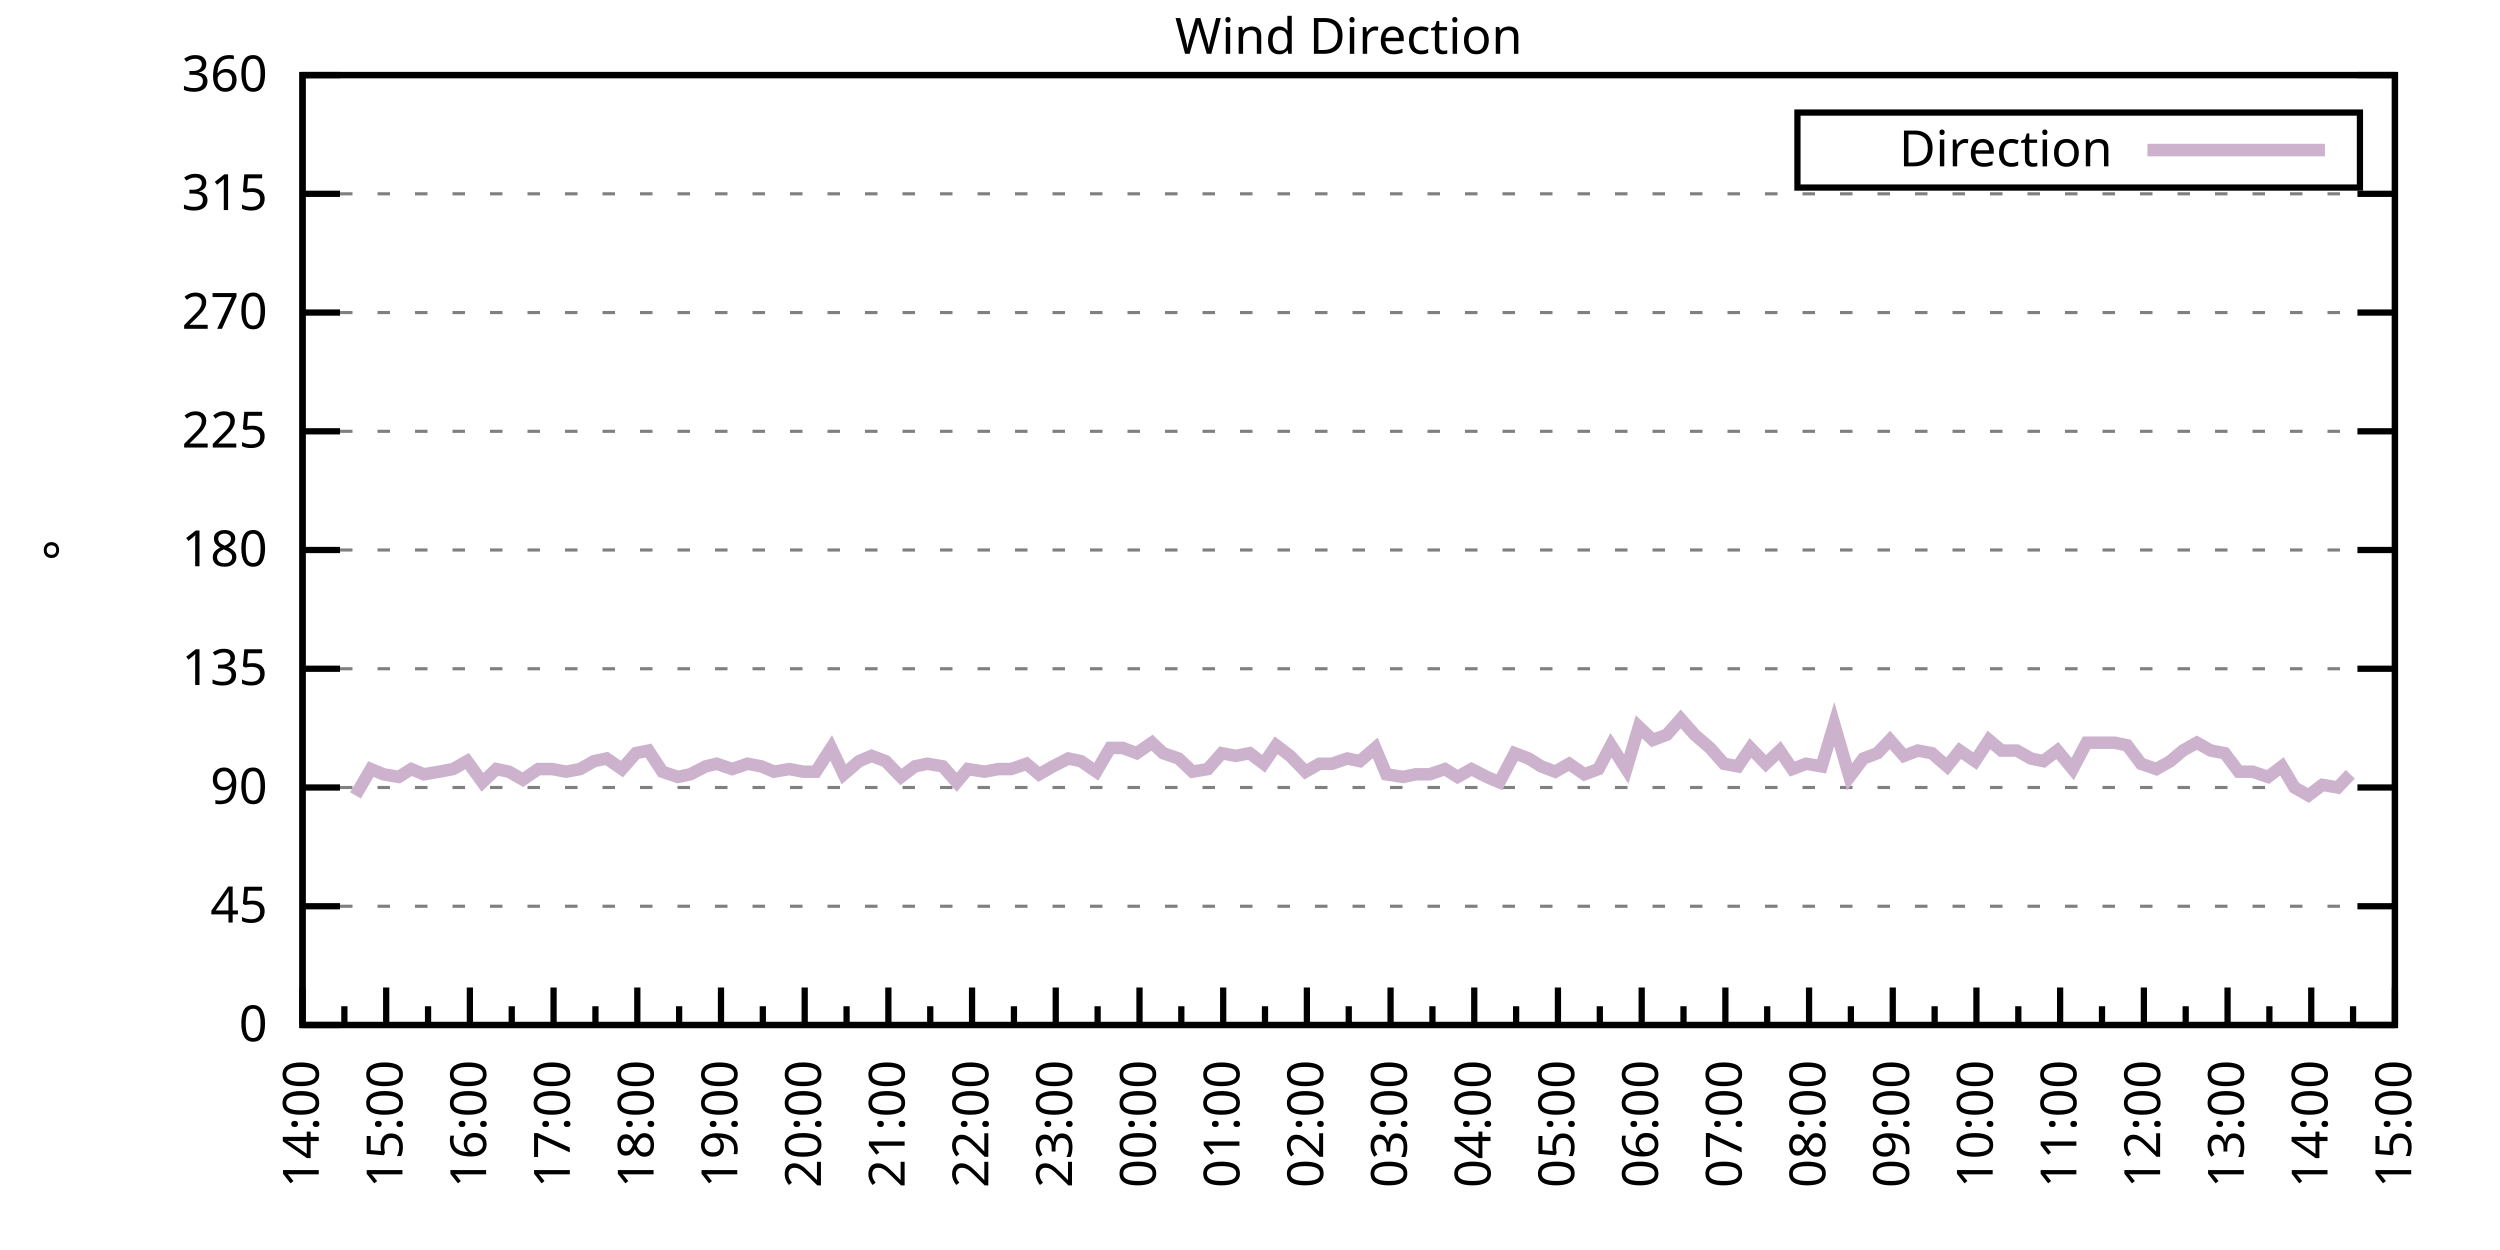
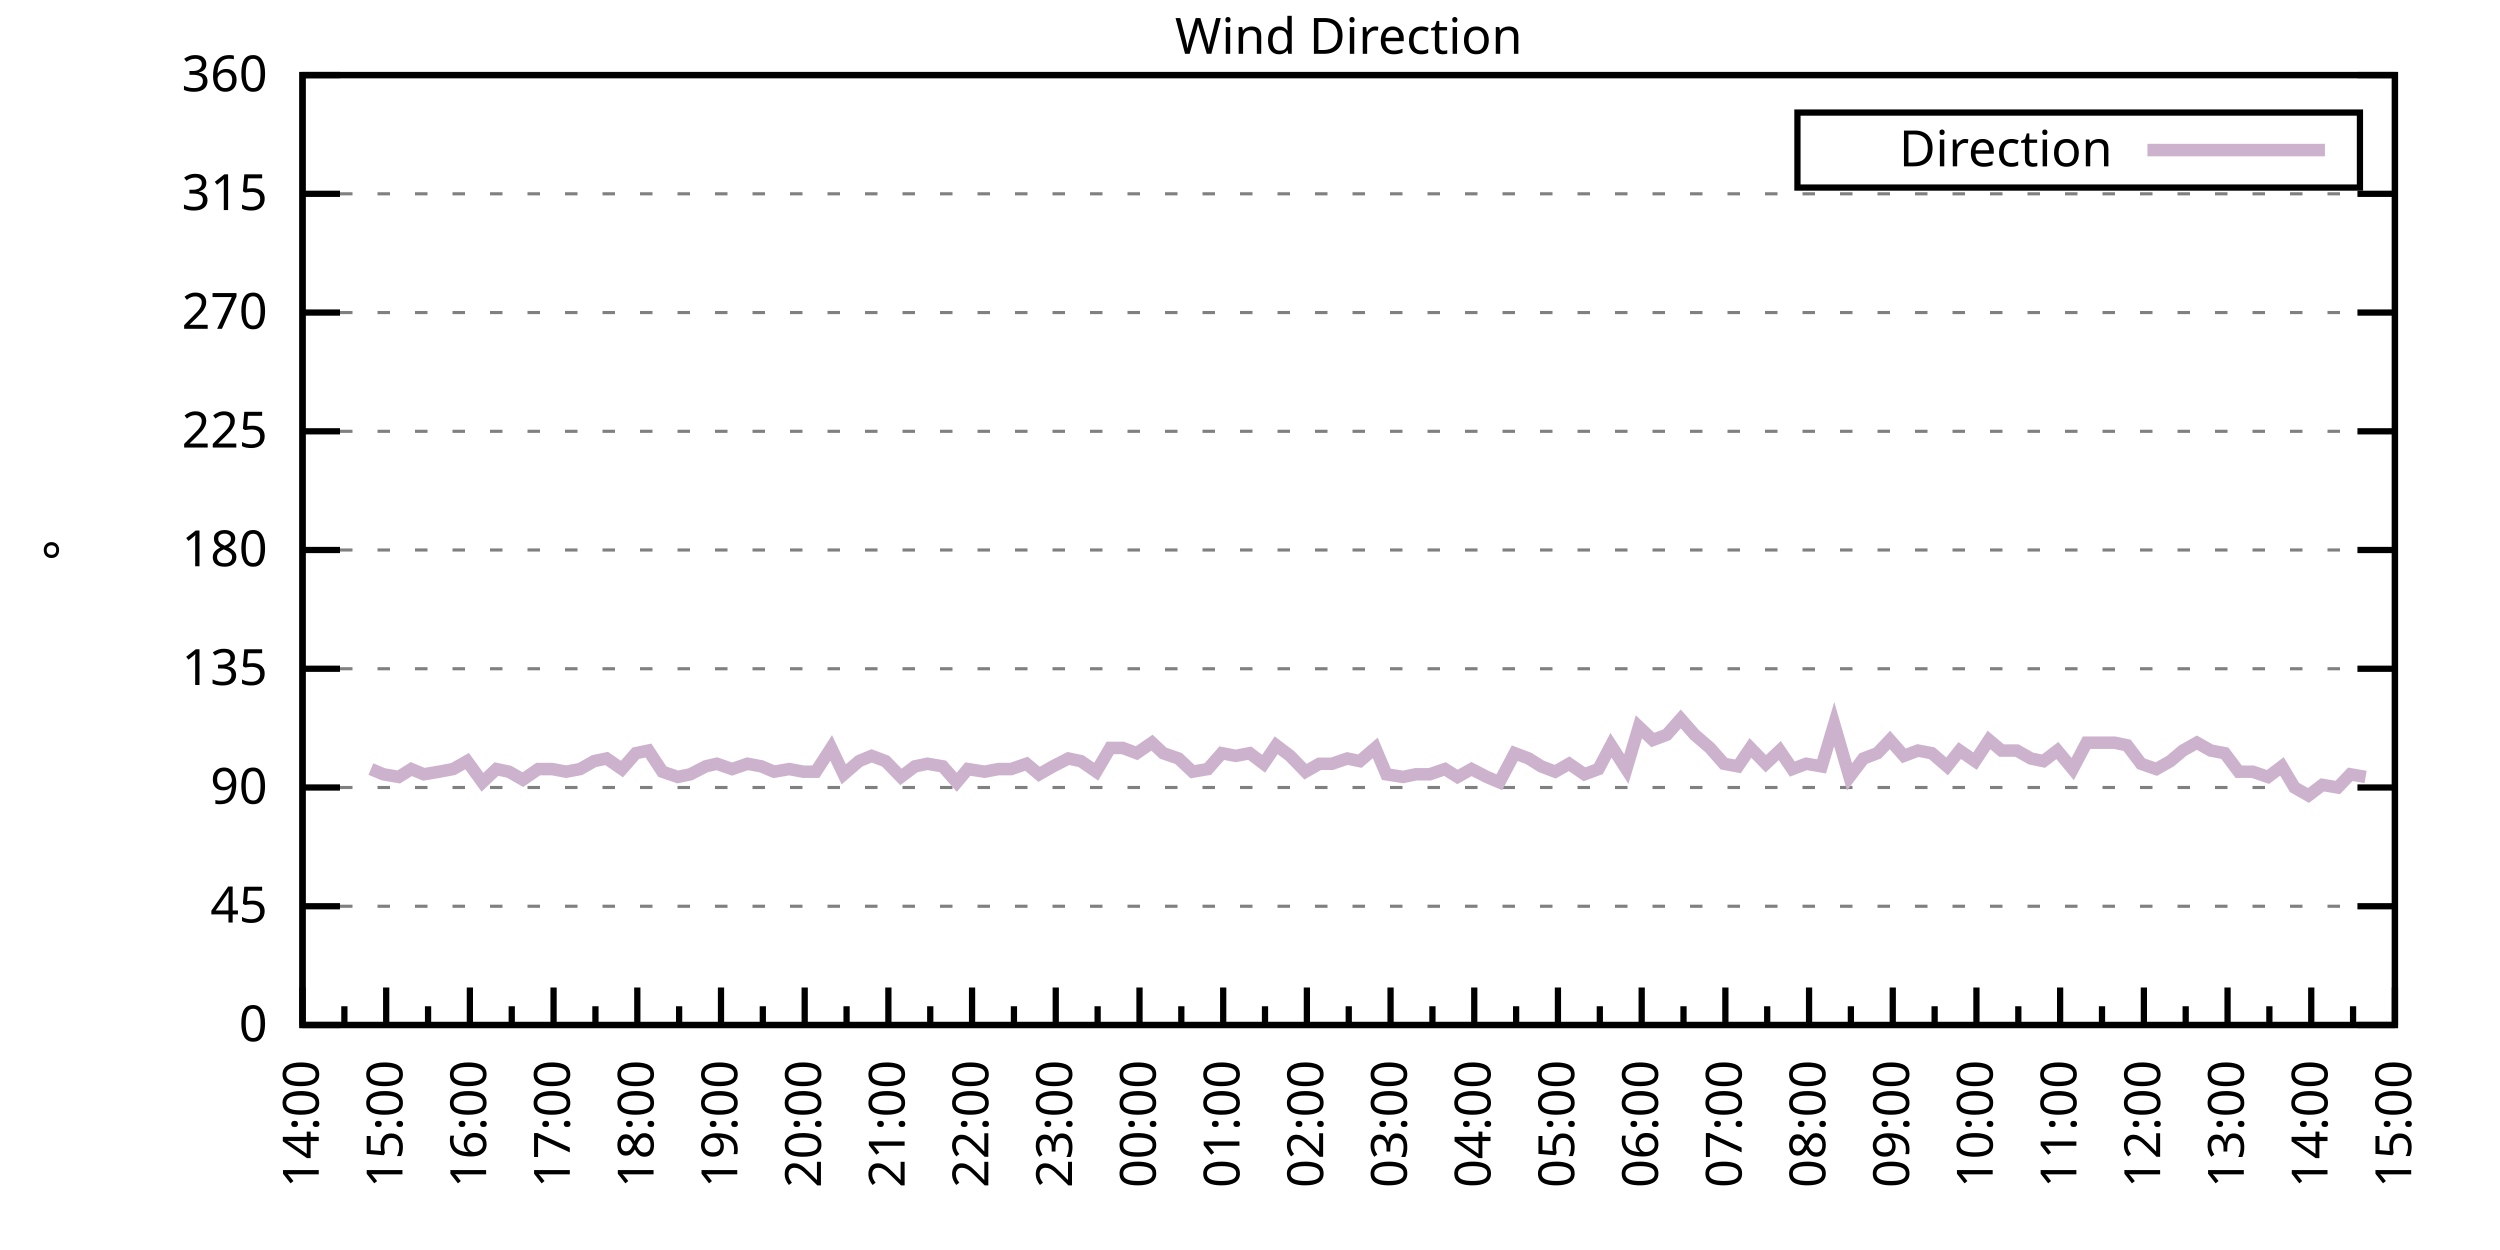
<svg xmlns="http://www.w3.org/2000/svg" xmlns:xlink="http://www.w3.org/1999/xlink" width="400" height="200" viewBox="0 0 400 200">
  <g id="gnuplot_canvas">
    <rect x="0" y="0" width="400" height="200" fill="none" />
    <defs>
      <circle id="gpDot" r="0.5" stroke-width="0.5" stroke="currentColor" />
      <path id="gpPt0" stroke-width="0.333" stroke="currentColor" d="M-1,0 h2 M0,-1 v2" />
      <path id="gpPt1" stroke-width="0.333" stroke="currentColor" d="M-1,-1 L1,1 M1,-1 L-1,1" />
      <path id="gpPt2" stroke-width="0.333" stroke="currentColor" d="M-1,0 L1,0 M0,-1 L0,1 M-1,-1 L1,1 M-1,1 L1,-1" />
      <rect id="gpPt3" stroke-width="0.333" stroke="currentColor" x="-1" y="-1" width="2" height="2" />
      <rect id="gpPt4" stroke-width="0.333" stroke="currentColor" fill="currentColor" x="-1" y="-1" width="2" height="2" />
      <circle id="gpPt5" stroke-width="0.333" stroke="currentColor" cx="0" cy="0" r="1" />
      <use xlink:href="#gpPt5" id="gpPt6" fill="currentColor" stroke="none" />
      <path id="gpPt7" stroke-width="0.333" stroke="currentColor" d="M0,-1.33 L-1.33,0.67 L1.33,0.67 z" />
      <use xlink:href="#gpPt7" id="gpPt8" fill="currentColor" stroke="none" />
      <use xlink:href="#gpPt7" id="gpPt9" stroke="currentColor" transform="rotate(180)" />
      <use xlink:href="#gpPt9" id="gpPt10" fill="currentColor" stroke="none" />
      <use xlink:href="#gpPt3" id="gpPt11" stroke="currentColor" transform="rotate(45)" />
      <use xlink:href="#gpPt11" id="gpPt12" fill="currentColor" stroke="none" />
      <path id="gpPt13" stroke-width="0.333" stroke="currentColor" d="M0,1.330 L1.265,0.411 L0.782,-1.067 L-0.782,-1.076 L-1.265,0.411 z" />
      <use xlink:href="#gpPt13" id="gpPt14" fill="currentColor" stroke="none" />
      <filter id="textbox" filterUnits="objectBoundingBox" x="0" y="0" height="1" width="1">
        <feFlood flood-color="white" flood-opacity="1" result="bgnd" />
        <feComposite in="SourceGraphic" in2="bgnd" operator="atop" />
      </filter>
      <filter id="greybox" filterUnits="objectBoundingBox" x="0" y="0" height="1" width="1">
        <feFlood flood-color="lightgrey" flood-opacity="1" result="grey" />
        <feComposite in="SourceGraphic" in2="grey" operator="atop" />
      </filter>
    </defs>
    <g fill="none" color="white" stroke="currentColor" stroke-width="1.00" stroke-linecap="butt" stroke-linejoin="miter">
</g>
    <g fill="none" color="black" stroke="currentColor" stroke-width="1.00" stroke-linecap="butt" stroke-linejoin="miter">
      <g stroke="none" shape-rendering="crispEdges">
        <polygon fill="rgb(255, 255, 255)" points="48.40,164.00 383.18,164.00 383.18,12.02 48.40,12.02 " />
      </g>
    </g>
    <g fill="none" color="black" stroke="currentColor" stroke-width="1.00" stroke-linecap="butt" stroke-linejoin="miter">
</g>
    <g fill="none" color="black" stroke="black" stroke-width="0.50" stroke-linecap="butt" stroke-linejoin="miter">
</g>
    <g fill="none" color="gray" stroke="currentColor" stroke-width="0.50" stroke-linecap="butt" stroke-linejoin="miter">
      <path stroke="gray" stroke-dasharray="2,4" class="gridline" d="M48.40,164.00 L383.19,164.00  " />
    </g>
    <g fill="none" color="gray" stroke="gray" stroke-width="1.00" stroke-linecap="butt" stroke-linejoin="miter">
</g>
    <g fill="none" color="black" stroke="currentColor" stroke-width="1.00" stroke-linecap="butt" stroke-linejoin="miter">
      <path stroke="black" d="M48.40,164.00 L54.40,164.00 M383.19,164.00 L377.19,164.00  " />
      <g transform="translate(42.80,166.60)" stroke="none" fill="black" font-family="Sans" font-size="8.00" text-anchor="end">
        <text>
          <tspan font-family="Sans"> 0</tspan>
        </text>
      </g>
    </g>
    <g fill="none" color="black" stroke="currentColor" stroke-width="1.00" stroke-linecap="butt" stroke-linejoin="miter">
</g>
    <g fill="none" color="black" stroke="black" stroke-width="0.50" stroke-linecap="butt" stroke-linejoin="miter">
</g>
    <g fill="none" color="gray" stroke="currentColor" stroke-width="0.50" stroke-linecap="butt" stroke-linejoin="miter">
      <path stroke="gray" stroke-dasharray="2,4" class="gridline" d="M48.40,145.00 L383.19,145.00  " />
    </g>
    <g fill="none" color="gray" stroke="gray" stroke-width="1.00" stroke-linecap="butt" stroke-linejoin="miter">
</g>
    <g fill="none" color="black" stroke="currentColor" stroke-width="1.00" stroke-linecap="butt" stroke-linejoin="miter">
      <path stroke="black" d="M48.40,145.00 L54.40,145.00 M383.19,145.00 L377.19,145.00  " />
      <g transform="translate(42.80,147.60)" stroke="none" fill="black" font-family="Sans" font-size="8.00" text-anchor="end">
        <text>
          <tspan font-family="Sans"> 45</tspan>
        </text>
      </g>
    </g>
    <g fill="none" color="black" stroke="currentColor" stroke-width="1.00" stroke-linecap="butt" stroke-linejoin="miter">
</g>
    <g fill="none" color="black" stroke="black" stroke-width="0.50" stroke-linecap="butt" stroke-linejoin="miter">
</g>
    <g fill="none" color="gray" stroke="currentColor" stroke-width="0.50" stroke-linecap="butt" stroke-linejoin="miter">
      <path stroke="gray" stroke-dasharray="2,4" class="gridline" d="M48.40,126.00 L383.19,126.00  " />
    </g>
    <g fill="none" color="gray" stroke="gray" stroke-width="1.00" stroke-linecap="butt" stroke-linejoin="miter">
</g>
    <g fill="none" color="black" stroke="currentColor" stroke-width="1.00" stroke-linecap="butt" stroke-linejoin="miter">
      <path stroke="black" d="M48.40,126.00 L54.40,126.00 M383.19,126.00 L377.19,126.00  " />
      <g transform="translate(42.80,128.60)" stroke="none" fill="black" font-family="Sans" font-size="8.00" text-anchor="end">
        <text>
          <tspan font-family="Sans"> 90</tspan>
        </text>
      </g>
    </g>
    <g fill="none" color="black" stroke="currentColor" stroke-width="1.00" stroke-linecap="butt" stroke-linejoin="miter">
</g>
    <g fill="none" color="black" stroke="black" stroke-width="0.50" stroke-linecap="butt" stroke-linejoin="miter">
</g>
    <g fill="none" color="gray" stroke="currentColor" stroke-width="0.50" stroke-linecap="butt" stroke-linejoin="miter">
      <path stroke="gray" stroke-dasharray="2,4" class="gridline" d="M48.40,107.00 L383.19,107.00  " />
    </g>
    <g fill="none" color="gray" stroke="gray" stroke-width="1.00" stroke-linecap="butt" stroke-linejoin="miter">
</g>
    <g fill="none" color="black" stroke="currentColor" stroke-width="1.00" stroke-linecap="butt" stroke-linejoin="miter">
      <path stroke="black" d="M48.40,107.00 L54.40,107.00 M383.19,107.00 L377.19,107.00  " />
      <g transform="translate(42.80,109.60)" stroke="none" fill="black" font-family="Sans" font-size="8.00" text-anchor="end">
        <text>
          <tspan font-family="Sans"> 135</tspan>
        </text>
      </g>
    </g>
    <g fill="none" color="black" stroke="currentColor" stroke-width="1.00" stroke-linecap="butt" stroke-linejoin="miter">
</g>
    <g fill="none" color="black" stroke="black" stroke-width="0.50" stroke-linecap="butt" stroke-linejoin="miter">
</g>
    <g fill="none" color="gray" stroke="currentColor" stroke-width="0.50" stroke-linecap="butt" stroke-linejoin="miter">
      <path stroke="gray" stroke-dasharray="2,4" class="gridline" d="M48.40,88.00 L383.19,88.00  " />
    </g>
    <g fill="none" color="gray" stroke="gray" stroke-width="1.00" stroke-linecap="butt" stroke-linejoin="miter">
</g>
    <g fill="none" color="black" stroke="currentColor" stroke-width="1.00" stroke-linecap="butt" stroke-linejoin="miter">
      <path stroke="black" d="M48.40,88.00 L54.40,88.00 M383.19,88.00 L377.19,88.00  " />
      <g transform="translate(42.80,90.60)" stroke="none" fill="black" font-family="Sans" font-size="8.00" text-anchor="end">
        <text>
          <tspan font-family="Sans"> 180</tspan>
        </text>
      </g>
    </g>
    <g fill="none" color="black" stroke="currentColor" stroke-width="1.00" stroke-linecap="butt" stroke-linejoin="miter">
</g>
    <g fill="none" color="black" stroke="black" stroke-width="0.50" stroke-linecap="butt" stroke-linejoin="miter">
</g>
    <g fill="none" color="gray" stroke="currentColor" stroke-width="0.50" stroke-linecap="butt" stroke-linejoin="miter">
      <path stroke="gray" stroke-dasharray="2,4" class="gridline" d="M48.40,69.01 L383.19,69.01  " />
    </g>
    <g fill="none" color="gray" stroke="gray" stroke-width="1.00" stroke-linecap="butt" stroke-linejoin="miter">
</g>
    <g fill="none" color="black" stroke="currentColor" stroke-width="1.00" stroke-linecap="butt" stroke-linejoin="miter">
      <path stroke="black" d="M48.40,69.01 L54.40,69.01 M383.19,69.01 L377.19,69.01  " />
      <g transform="translate(42.80,71.61)" stroke="none" fill="black" font-family="Sans" font-size="8.00" text-anchor="end">
        <text>
          <tspan font-family="Sans"> 225</tspan>
        </text>
      </g>
    </g>
    <g fill="none" color="black" stroke="currentColor" stroke-width="1.00" stroke-linecap="butt" stroke-linejoin="miter">
</g>
    <g fill="none" color="black" stroke="black" stroke-width="0.50" stroke-linecap="butt" stroke-linejoin="miter">
</g>
    <g fill="none" color="gray" stroke="currentColor" stroke-width="0.50" stroke-linecap="butt" stroke-linejoin="miter">
      <path stroke="gray" stroke-dasharray="2,4" class="gridline" d="M48.40,50.01 L383.19,50.01  " />
    </g>
    <g fill="none" color="gray" stroke="gray" stroke-width="1.00" stroke-linecap="butt" stroke-linejoin="miter">
</g>
    <g fill="none" color="black" stroke="currentColor" stroke-width="1.00" stroke-linecap="butt" stroke-linejoin="miter">
      <path stroke="black" d="M48.40,50.01 L54.40,50.01 M383.19,50.01 L377.19,50.01  " />
      <g transform="translate(42.80,52.61)" stroke="none" fill="black" font-family="Sans" font-size="8.00" text-anchor="end">
        <text>
          <tspan font-family="Sans"> 270</tspan>
        </text>
      </g>
    </g>
    <g fill="none" color="black" stroke="currentColor" stroke-width="1.00" stroke-linecap="butt" stroke-linejoin="miter">
</g>
    <g fill="none" color="black" stroke="black" stroke-width="0.50" stroke-linecap="butt" stroke-linejoin="miter">
</g>
    <g fill="none" color="gray" stroke="currentColor" stroke-width="0.50" stroke-linecap="butt" stroke-linejoin="miter">
      <path stroke="gray" stroke-dasharray="2,4" class="gridline" d="M48.40,31.01 L383.19,31.01  " />
    </g>
    <g fill="none" color="gray" stroke="gray" stroke-width="1.00" stroke-linecap="butt" stroke-linejoin="miter">
</g>
    <g fill="none" color="black" stroke="currentColor" stroke-width="1.00" stroke-linecap="butt" stroke-linejoin="miter">
      <path stroke="black" d="M48.40,31.01 L54.40,31.01 M383.19,31.01 L377.19,31.01  " />
      <g transform="translate(42.80,33.61)" stroke="none" fill="black" font-family="Sans" font-size="8.00" text-anchor="end">
        <text>
          <tspan font-family="Sans"> 315</tspan>
        </text>
      </g>
    </g>
    <g fill="none" color="black" stroke="currentColor" stroke-width="1.00" stroke-linecap="butt" stroke-linejoin="miter">
</g>
    <g fill="none" color="black" stroke="black" stroke-width="0.50" stroke-linecap="butt" stroke-linejoin="miter">
</g>
    <g fill="none" color="gray" stroke="currentColor" stroke-width="0.50" stroke-linecap="butt" stroke-linejoin="miter">
      <path stroke="gray" stroke-dasharray="2,4" class="gridline" d="M48.40,12.01 L383.19,12.01  " />
    </g>
    <g fill="none" color="gray" stroke="gray" stroke-width="1.00" stroke-linecap="butt" stroke-linejoin="miter">
</g>
    <g fill="none" color="black" stroke="currentColor" stroke-width="1.00" stroke-linecap="butt" stroke-linejoin="miter">
      <path stroke="black" d="M48.40,12.01 L54.40,12.01 M383.19,12.01 L377.19,12.01  " />
      <g transform="translate(42.80,14.61)" stroke="none" fill="black" font-family="Sans" font-size="8.00" text-anchor="end">
        <text>
          <tspan font-family="Sans"> 360</tspan>
        </text>
      </g>
    </g>
    <g fill="none" color="black" stroke="currentColor" stroke-width="1.00" stroke-linecap="butt" stroke-linejoin="miter">
      <path stroke="black" d="M48.40,164.00 L48.40,158.00  " />
      <g transform="translate(51.00,169.60) rotate(270)" stroke="none" fill="black" font-family="Sans" font-size="8.00" text-anchor="end">
        <text>
          <tspan font-family="Sans">14:00</tspan>
        </text>
      </g>
    </g>
    <g fill="none" color="black" stroke="currentColor" stroke-width="1.00" stroke-linecap="butt" stroke-linejoin="miter">
      <path stroke="black" d="M55.10,164.00 L55.10,161.00 M61.79,164.00 L61.79,158.00  " />
      <g transform="translate(64.39,169.60) rotate(270)" stroke="none" fill="black" font-family="Sans" font-size="8.00" text-anchor="end">
        <text>
          <tspan font-family="Sans">15:00</tspan>
        </text>
      </g>
    </g>
    <g fill="none" color="black" stroke="currentColor" stroke-width="1.00" stroke-linecap="butt" stroke-linejoin="miter">
      <path stroke="black" d="M68.49,164.00 L68.49,161.00 M75.18,164.00 L75.18,158.00  " />
      <g transform="translate(77.78,169.60) rotate(270)" stroke="none" fill="black" font-family="Sans" font-size="8.00" text-anchor="end">
        <text>
          <tspan font-family="Sans">16:00</tspan>
        </text>
      </g>
    </g>
    <g fill="none" color="black" stroke="currentColor" stroke-width="1.00" stroke-linecap="butt" stroke-linejoin="miter">
      <path stroke="black" d="M81.88,164.00 L81.88,161.00 M88.57,164.00 L88.57,158.00  " />
      <g transform="translate(91.17,169.60) rotate(270)" stroke="none" fill="black" font-family="Sans" font-size="8.00" text-anchor="end">
        <text>
          <tspan font-family="Sans">17:00</tspan>
        </text>
      </g>
    </g>
    <g fill="none" color="black" stroke="currentColor" stroke-width="1.00" stroke-linecap="butt" stroke-linejoin="miter">
      <path stroke="black" d="M95.27,164.00 L95.27,161.00 M101.97,164.00 L101.97,158.00  " />
      <g transform="translate(104.57,169.60) rotate(270)" stroke="none" fill="black" font-family="Sans" font-size="8.00" text-anchor="end">
        <text>
          <tspan font-family="Sans">18:00</tspan>
        </text>
      </g>
    </g>
    <g fill="none" color="black" stroke="currentColor" stroke-width="1.00" stroke-linecap="butt" stroke-linejoin="miter">
      <path stroke="black" d="M108.66,164.00 L108.66,161.00 M115.36,164.00 L115.36,158.00  " />
      <g transform="translate(117.96,169.60) rotate(270)" stroke="none" fill="black" font-family="Sans" font-size="8.00" text-anchor="end">
        <text>
          <tspan font-family="Sans">19:00</tspan>
        </text>
      </g>
    </g>
    <g fill="none" color="black" stroke="currentColor" stroke-width="1.00" stroke-linecap="butt" stroke-linejoin="miter">
      <path stroke="black" d="M122.05,164.00 L122.05,161.00 M128.75,164.00 L128.75,158.00  " />
      <g transform="translate(131.35,169.60) rotate(270)" stroke="none" fill="black" font-family="Sans" font-size="8.00" text-anchor="end">
        <text>
          <tspan font-family="Sans">20:00</tspan>
        </text>
      </g>
    </g>
    <g fill="none" color="black" stroke="currentColor" stroke-width="1.00" stroke-linecap="butt" stroke-linejoin="miter">
      <path stroke="black" d="M135.45,164.00 L135.45,161.00 M142.14,164.00 L142.14,158.00  " />
      <g transform="translate(144.74,169.60) rotate(270)" stroke="none" fill="black" font-family="Sans" font-size="8.00" text-anchor="end">
        <text>
          <tspan font-family="Sans">21:00</tspan>
        </text>
      </g>
    </g>
    <g fill="none" color="black" stroke="currentColor" stroke-width="1.00" stroke-linecap="butt" stroke-linejoin="miter">
      <path stroke="black" d="M148.84,164.00 L148.84,161.00 M155.53,164.00 L155.53,158.00  " />
      <g transform="translate(158.13,169.60) rotate(270)" stroke="none" fill="black" font-family="Sans" font-size="8.00" text-anchor="end">
        <text>
          <tspan font-family="Sans">22:00</tspan>
        </text>
      </g>
    </g>
    <g fill="none" color="black" stroke="currentColor" stroke-width="1.00" stroke-linecap="butt" stroke-linejoin="miter">
      <path stroke="black" d="M162.23,164.00 L162.23,161.00 M168.92,164.00 L168.92,158.00  " />
      <g transform="translate(171.52,169.60) rotate(270)" stroke="none" fill="black" font-family="Sans" font-size="8.00" text-anchor="end">
        <text>
          <tspan font-family="Sans">23:00</tspan>
        </text>
      </g>
    </g>
    <g fill="none" color="black" stroke="currentColor" stroke-width="1.00" stroke-linecap="butt" stroke-linejoin="miter">
      <path stroke="black" d="M175.62,164.00 L175.62,161.00 M182.32,164.00 L182.32,158.00  " />
      <g transform="translate(184.92,169.60) rotate(270)" stroke="none" fill="black" font-family="Sans" font-size="8.00" text-anchor="end">
        <text>
          <tspan font-family="Sans">00:00</tspan>
        </text>
      </g>
    </g>
    <g fill="none" color="black" stroke="currentColor" stroke-width="1.00" stroke-linecap="butt" stroke-linejoin="miter">
      <path stroke="black" d="M189.01,164.00 L189.01,161.00 M195.71,164.00 L195.71,158.00  " />
      <g transform="translate(198.31,169.60) rotate(270)" stroke="none" fill="black" font-family="Sans" font-size="8.00" text-anchor="end">
        <text>
          <tspan font-family="Sans">01:00</tspan>
        </text>
      </g>
    </g>
    <g fill="none" color="black" stroke="currentColor" stroke-width="1.00" stroke-linecap="butt" stroke-linejoin="miter">
      <path stroke="black" d="M202.40,164.00 L202.40,161.00 M209.10,164.00 L209.10,158.00  " />
      <g transform="translate(211.70,169.60) rotate(270)" stroke="none" fill="black" font-family="Sans" font-size="8.00" text-anchor="end">
        <text>
          <tspan font-family="Sans">02:00</tspan>
        </text>
      </g>
    </g>
    <g fill="none" color="black" stroke="currentColor" stroke-width="1.00" stroke-linecap="butt" stroke-linejoin="miter">
      <path stroke="black" d="M215.80,164.00 L215.80,161.00 M222.49,164.00 L222.49,158.00  " />
      <g transform="translate(225.09,169.60) rotate(270)" stroke="none" fill="black" font-family="Sans" font-size="8.00" text-anchor="end">
        <text>
          <tspan font-family="Sans">03:00</tspan>
        </text>
      </g>
    </g>
    <g fill="none" color="black" stroke="currentColor" stroke-width="1.00" stroke-linecap="butt" stroke-linejoin="miter">
      <path stroke="black" d="M229.19,164.00 L229.19,161.00 M235.88,164.00 L235.88,158.00  " />
      <g transform="translate(238.48,169.60) rotate(270)" stroke="none" fill="black" font-family="Sans" font-size="8.00" text-anchor="end">
        <text>
          <tspan font-family="Sans">04:00</tspan>
        </text>
      </g>
    </g>
    <g fill="none" color="black" stroke="currentColor" stroke-width="1.00" stroke-linecap="butt" stroke-linejoin="miter">
      <path stroke="black" d="M242.58,164.00 L242.58,161.00 M249.27,164.00 L249.27,158.00  " />
      <g transform="translate(251.87,169.60) rotate(270)" stroke="none" fill="black" font-family="Sans" font-size="8.00" text-anchor="end">
        <text>
          <tspan font-family="Sans">05:00</tspan>
        </text>
      </g>
    </g>
    <g fill="none" color="black" stroke="currentColor" stroke-width="1.00" stroke-linecap="butt" stroke-linejoin="miter">
      <path stroke="black" d="M255.97,164.00 L255.97,161.00 M262.67,164.00 L262.67,158.00  " />
      <g transform="translate(265.27,169.60) rotate(270)" stroke="none" fill="black" font-family="Sans" font-size="8.00" text-anchor="end">
        <text>
          <tspan font-family="Sans">06:00</tspan>
        </text>
      </g>
    </g>
    <g fill="none" color="black" stroke="currentColor" stroke-width="1.00" stroke-linecap="butt" stroke-linejoin="miter">
      <path stroke="black" d="M269.36,164.00 L269.36,161.00 M276.06,164.00 L276.06,158.00  " />
      <g transform="translate(278.66,169.60) rotate(270)" stroke="none" fill="black" font-family="Sans" font-size="8.00" text-anchor="end">
        <text>
          <tspan font-family="Sans">07:00</tspan>
        </text>
      </g>
    </g>
    <g fill="none" color="black" stroke="currentColor" stroke-width="1.00" stroke-linecap="butt" stroke-linejoin="miter">
      <path stroke="black" d="M282.75,164.00 L282.75,161.00 M289.45,164.00 L289.45,158.00  " />
      <g transform="translate(292.05,169.60) rotate(270)" stroke="none" fill="black" font-family="Sans" font-size="8.00" text-anchor="end">
        <text>
          <tspan font-family="Sans">08:00</tspan>
        </text>
      </g>
    </g>
    <g fill="none" color="black" stroke="currentColor" stroke-width="1.00" stroke-linecap="butt" stroke-linejoin="miter">
      <path stroke="black" d="M296.14,164.00 L296.14,161.00 M302.84,164.00 L302.84,158.00  " />
      <g transform="translate(305.44,169.60) rotate(270)" stroke="none" fill="black" font-family="Sans" font-size="8.00" text-anchor="end">
        <text>
          <tspan font-family="Sans">09:00</tspan>
        </text>
      </g>
    </g>
    <g fill="none" color="black" stroke="currentColor" stroke-width="1.00" stroke-linecap="butt" stroke-linejoin="miter">
      <path stroke="black" d="M309.54,164.00 L309.54,161.00 M316.23,164.00 L316.23,158.00  " />
      <g transform="translate(318.83,169.60) rotate(270)" stroke="none" fill="black" font-family="Sans" font-size="8.00" text-anchor="end">
        <text>
          <tspan font-family="Sans">10:00</tspan>
        </text>
      </g>
    </g>
    <g fill="none" color="black" stroke="currentColor" stroke-width="1.00" stroke-linecap="butt" stroke-linejoin="miter">
      <path stroke="black" d="M322.93,164.00 L322.93,161.00 M329.62,164.00 L329.62,158.00  " />
      <g transform="translate(332.22,169.60) rotate(270)" stroke="none" fill="black" font-family="Sans" font-size="8.00" text-anchor="end">
        <text>
          <tspan font-family="Sans">11:00</tspan>
        </text>
      </g>
    </g>
    <g fill="none" color="black" stroke="currentColor" stroke-width="1.00" stroke-linecap="butt" stroke-linejoin="miter">
      <path stroke="black" d="M336.32,164.00 L336.32,161.00 M343.02,164.00 L343.02,158.00  " />
      <g transform="translate(345.62,169.60) rotate(270)" stroke="none" fill="black" font-family="Sans" font-size="8.00" text-anchor="end">
        <text>
          <tspan font-family="Sans">12:00</tspan>
        </text>
      </g>
    </g>
    <g fill="none" color="black" stroke="currentColor" stroke-width="1.00" stroke-linecap="butt" stroke-linejoin="miter">
      <path stroke="black" d="M349.71,164.00 L349.71,161.00 M356.41,164.00 L356.41,158.00  " />
      <g transform="translate(359.01,169.60) rotate(270)" stroke="none" fill="black" font-family="Sans" font-size="8.00" text-anchor="end">
        <text>
          <tspan font-family="Sans">13:00</tspan>
        </text>
      </g>
    </g>
    <g fill="none" color="black" stroke="currentColor" stroke-width="1.00" stroke-linecap="butt" stroke-linejoin="miter">
      <path stroke="black" d="M363.10,164.00 L363.10,161.00 M369.80,164.00 L369.80,158.00  " />
      <g transform="translate(372.40,169.60) rotate(270)" stroke="none" fill="black" font-family="Sans" font-size="8.00" text-anchor="end">
        <text>
          <tspan font-family="Sans">14:00</tspan>
        </text>
      </g>
    </g>
    <g fill="none" color="black" stroke="currentColor" stroke-width="1.00" stroke-linecap="butt" stroke-linejoin="miter">
      <path stroke="black" d="M376.49,164.00 L376.49,161.00 M383.19,164.00 L383.19,158.00  " />
      <g transform="translate(385.79,169.60) rotate(270)" stroke="none" fill="black" font-family="Sans" font-size="8.00" text-anchor="end">
        <text>
          <tspan font-family="Sans">15:00</tspan>
        </text>
      </g>
    </g>
    <g fill="none" color="black" stroke="currentColor" stroke-width="1.00" stroke-linecap="butt" stroke-linejoin="miter">
</g>
    <g fill="none" color="black" stroke="currentColor" stroke-width="1.00" stroke-linecap="butt" stroke-linejoin="miter">
      <path stroke="black" d="M48.40,12.01 L48.40,164.00 L383.19,164.00 L383.19,12.01 L48.40,12.01 Z  " />
    </g>
    <g fill="none" color="black" stroke="currentColor" stroke-width="1.00" stroke-linecap="butt" stroke-linejoin="miter">
      <g transform="translate(12.80,88.01) rotate(270)" stroke="none" fill="black" font-family="Sans" font-size="8.00" text-anchor="middle">
        <text>
          <tspan font-family="Sans">°</tspan>
        </text>
      </g>
    </g>
    <g fill="none" color="black" stroke="currentColor" stroke-width="1.00" stroke-linecap="butt" stroke-linejoin="miter">
</g>
    <g fill="none" color="black" stroke="currentColor" stroke-width="1.00" stroke-linecap="butt" stroke-linejoin="miter">
      <path stroke="black" d="M287.59,30.01 L287.59,18.01 L377.59,18.01 L377.59,30.01 L287.59,30.01 Z  " />
    </g>
    <g id="Wind_direction_plot_1">
      <g fill="none" color="white" stroke="black" stroke-width="2.00" stroke-linecap="butt" stroke-linejoin="miter">
</g>
      <g fill="none" color="black" stroke="currentColor" stroke-width="2.00" stroke-linecap="butt" stroke-linejoin="miter">
        <g transform="translate(337.99,26.61)" stroke="none" fill="black" font-family="Sans" font-size="8.00" text-anchor="end">
          <text>
            <tspan font-family="Sans">Direction</tspan>
          </text>
        </g>
      </g>
      <g fill="none" color="black" stroke="currentColor" stroke-width="2.00" stroke-linecap="butt" stroke-linejoin="miter">
-         <path stroke="rgb(204, 178, 204)" d="M343.59,24.01 L371.99,24.01 M56.88,127.27 L59.34,123.05 L61.35,123.89 L63.80,124.31 L65.81,123.05 L67.82,123.89   L70.27,123.47 L72.50,123.05 L74.74,121.78 L77.19,125.16 L79.42,123.05 L81.43,123.47 L83.66,124.74 L86.12,123.05   L88.35,123.05 L90.58,123.47 L92.82,123.05 L95.05,121.78 L97.06,121.36 L99.51,123.05 L101.74,120.51 L103.75,120.09   L105.98,123.47 L108.44,124.31 L110.45,123.89 L112.90,122.62 L114.69,122.20 L117.14,123.05 L119.60,122.20 L121.83,122.62   L123.84,123.47 L126.29,123.05 L128.53,123.47 L130.54,123.47 L132.99,119.67 L135.00,123.89 L137.45,121.78 L139.46,120.94   L141.69,121.78 L144.15,124.31 L146.38,122.62 L148.39,122.20 L150.85,122.62 L153.08,125.16 L154.86,123.05 L157.54,123.47   L159.77,123.05 L161.78,123.05 L164.24,122.20 L166.25,123.89 L168.48,122.62 L170.93,121.36 L172.94,121.78 L175.40,123.47   L177.63,119.67 L179.64,119.67 L181.87,120.51 L184.32,118.83 L186.11,120.51 L188.57,121.36 L190.80,123.47 L193.25,123.05   L195.48,120.51 L197.72,120.94 L199.95,120.51 L202.18,122.20 L204.19,119.25 L206.42,120.94 L208.88,123.47 L211.11,122.20   L213.12,122.20 L215.57,121.36 L217.58,121.78 L220.04,119.67 L221.82,123.89 L224.50,124.31 L226.51,123.89 L228.74,123.89   L231.20,123.05 L233.20,124.31 L235.44,123.05 L237.89,124.31 L239.90,125.16 L242.36,120.51 L244.59,121.36 L246.60,122.62   L248.83,123.47 L251.06,122.20 L253.51,123.89 L255.75,123.05 L257.76,119.25 L260.21,123.05 L262.22,116.29 L264.45,118.40   L266.68,117.56 L268.92,115.03 L271.15,117.56 L273.60,119.67 L275.83,122.20 L278.07,122.62 L280.07,119.67 L282.53,122.20   L284.76,120.09 L286.77,123.05 L289.00,122.20 L291.46,122.62 L293.47,115.87 L295.92,124.31 L298.15,121.36 L300.39,120.51   L302.39,118.40 L304.63,120.94 L306.86,120.09 L309.09,120.51 L311.54,122.62 L313.55,120.09 L316.01,121.78 L318.24,118.40   L320.25,120.09 L322.70,120.09 L324.94,121.36 L326.95,121.78 L329.18,120.09 L331.63,123.05 L333.86,118.83 L335.87,118.83   L338.33,118.83 L340.34,119.25 L342.57,122.20 L345.02,123.05 L347.26,121.78 L349.26,120.09 L351.50,118.83 L353.73,120.09   L355.96,120.51 L358.19,123.47 L360.42,123.47 L362.88,124.31 L365.11,122.62 L367.12,126.00 L369.35,127.27 L371.58,125.58   L374.04,126.00 L376.05,123.89  " />
+         <path stroke="rgb(204, 178, 204)" d="M343.59,24.01 L371.99,24.01 M59.34,123.05 L61.35,123.89 L63.80,124.31 L65.81,123.05 L67.82,123.89 L70.27,123.47   L72.50,123.05 L74.74,121.78 L77.19,125.16 L79.42,123.05 L81.43,123.47 L83.66,124.74 L86.12,123.05 L88.35,123.05   L90.58,123.47 L92.82,123.05 L95.05,121.78 L97.06,121.36 L99.51,123.05 L101.74,120.51 L103.75,120.09 L105.98,123.47   L108.44,124.31 L110.45,123.89 L112.90,122.62 L114.69,122.20 L117.14,123.05 L119.60,122.20 L121.83,122.62 L123.84,123.47   L126.29,123.05 L128.53,123.47 L130.54,123.47 L132.99,119.67 L135.00,123.89 L137.45,121.78 L139.46,120.94 L141.69,121.78   L144.15,124.31 L146.38,122.62 L148.39,122.20 L150.85,122.62 L153.08,125.16 L154.86,123.05 L157.54,123.47 L159.77,123.05   L161.78,123.05 L164.24,122.20 L166.25,123.89 L168.48,122.62 L170.93,121.36 L172.94,121.78 L175.40,123.47 L177.63,119.67   L179.64,119.67 L181.87,120.51 L184.32,118.83 L186.11,120.51 L188.57,121.36 L190.80,123.47 L193.25,123.05 L195.48,120.51   L197.72,120.94 L199.95,120.51 L202.18,122.20 L204.19,119.25 L206.42,120.94 L208.88,123.47 L211.11,122.20 L213.12,122.20   L215.57,121.36 L217.58,121.78 L220.04,119.67 L221.82,123.89 L224.50,124.31 L226.51,123.89 L228.74,123.89 L231.20,123.05   L233.20,124.31 L235.44,123.05 L237.89,124.31 L239.90,125.16 L242.36,120.51 L244.59,121.36 L246.60,122.62 L248.83,123.47   L251.06,122.20 L253.51,123.89 L255.75,123.05 L257.76,119.25 L260.21,123.05 L262.22,116.29 L264.45,118.40 L266.68,117.56   L268.92,115.03 L271.15,117.56 L273.60,119.67 L275.83,122.20 L278.07,122.62 L280.07,119.67 L282.53,122.20 L284.76,120.09   L286.77,123.05 L289.00,122.20 L291.46,122.62 L293.47,115.87 L295.92,124.31 L298.15,121.36 L300.39,120.51 L302.39,118.40   L304.63,120.94 L306.86,120.09 L309.09,120.51 L311.54,122.62 L313.55,120.09 L316.01,121.78 L318.24,118.40 L320.25,120.09   L322.70,120.09 L324.94,121.36 L326.95,121.78 L329.18,120.09 L331.63,123.05 L333.86,118.83 L335.87,118.83 L338.33,118.83   L340.34,119.25 L342.57,122.20 L345.02,123.05 L347.26,121.78 L349.26,120.09 L351.50,118.83 L353.73,120.09 L355.96,120.51   L358.19,123.47 L360.42,123.47 L362.88,124.31 L365.11,122.62 L367.12,126.00 L369.35,127.27 L371.58,125.58 L374.04,126.00   L376.05,123.89 L378.50,124.31  " />
      </g>
    </g>
    <g fill="none" color="black" stroke="currentColor" stroke-width="2.00" stroke-linecap="butt" stroke-linejoin="miter">
</g>
    <g fill="none" color="black" stroke="black" stroke-width="1.00" stroke-linecap="butt" stroke-linejoin="miter">
</g>
    <g fill="none" color="black" stroke="currentColor" stroke-width="1.00" stroke-linecap="butt" stroke-linejoin="miter">
      <path stroke="black" d="M48.40,12.01 L48.40,164.00 L383.19,164.00 L383.19,12.01 L48.40,12.01 Z  " />
    </g>
    <g fill="none" color="black" stroke="currentColor" stroke-width="1.00" stroke-linecap="butt" stroke-linejoin="miter">
      <g transform="translate(215.79,8.61)" stroke="none" fill="black" font-family="Sans" font-size="8.00" text-anchor="middle">
        <text>
          <tspan font-family="Sans">Wind Direction</tspan>
        </text>
      </g>
    </g>
    <g fill="none" color="black" stroke="currentColor" stroke-width="1.00" stroke-linecap="butt" stroke-linejoin="miter">
</g>
  </g>
</svg>
